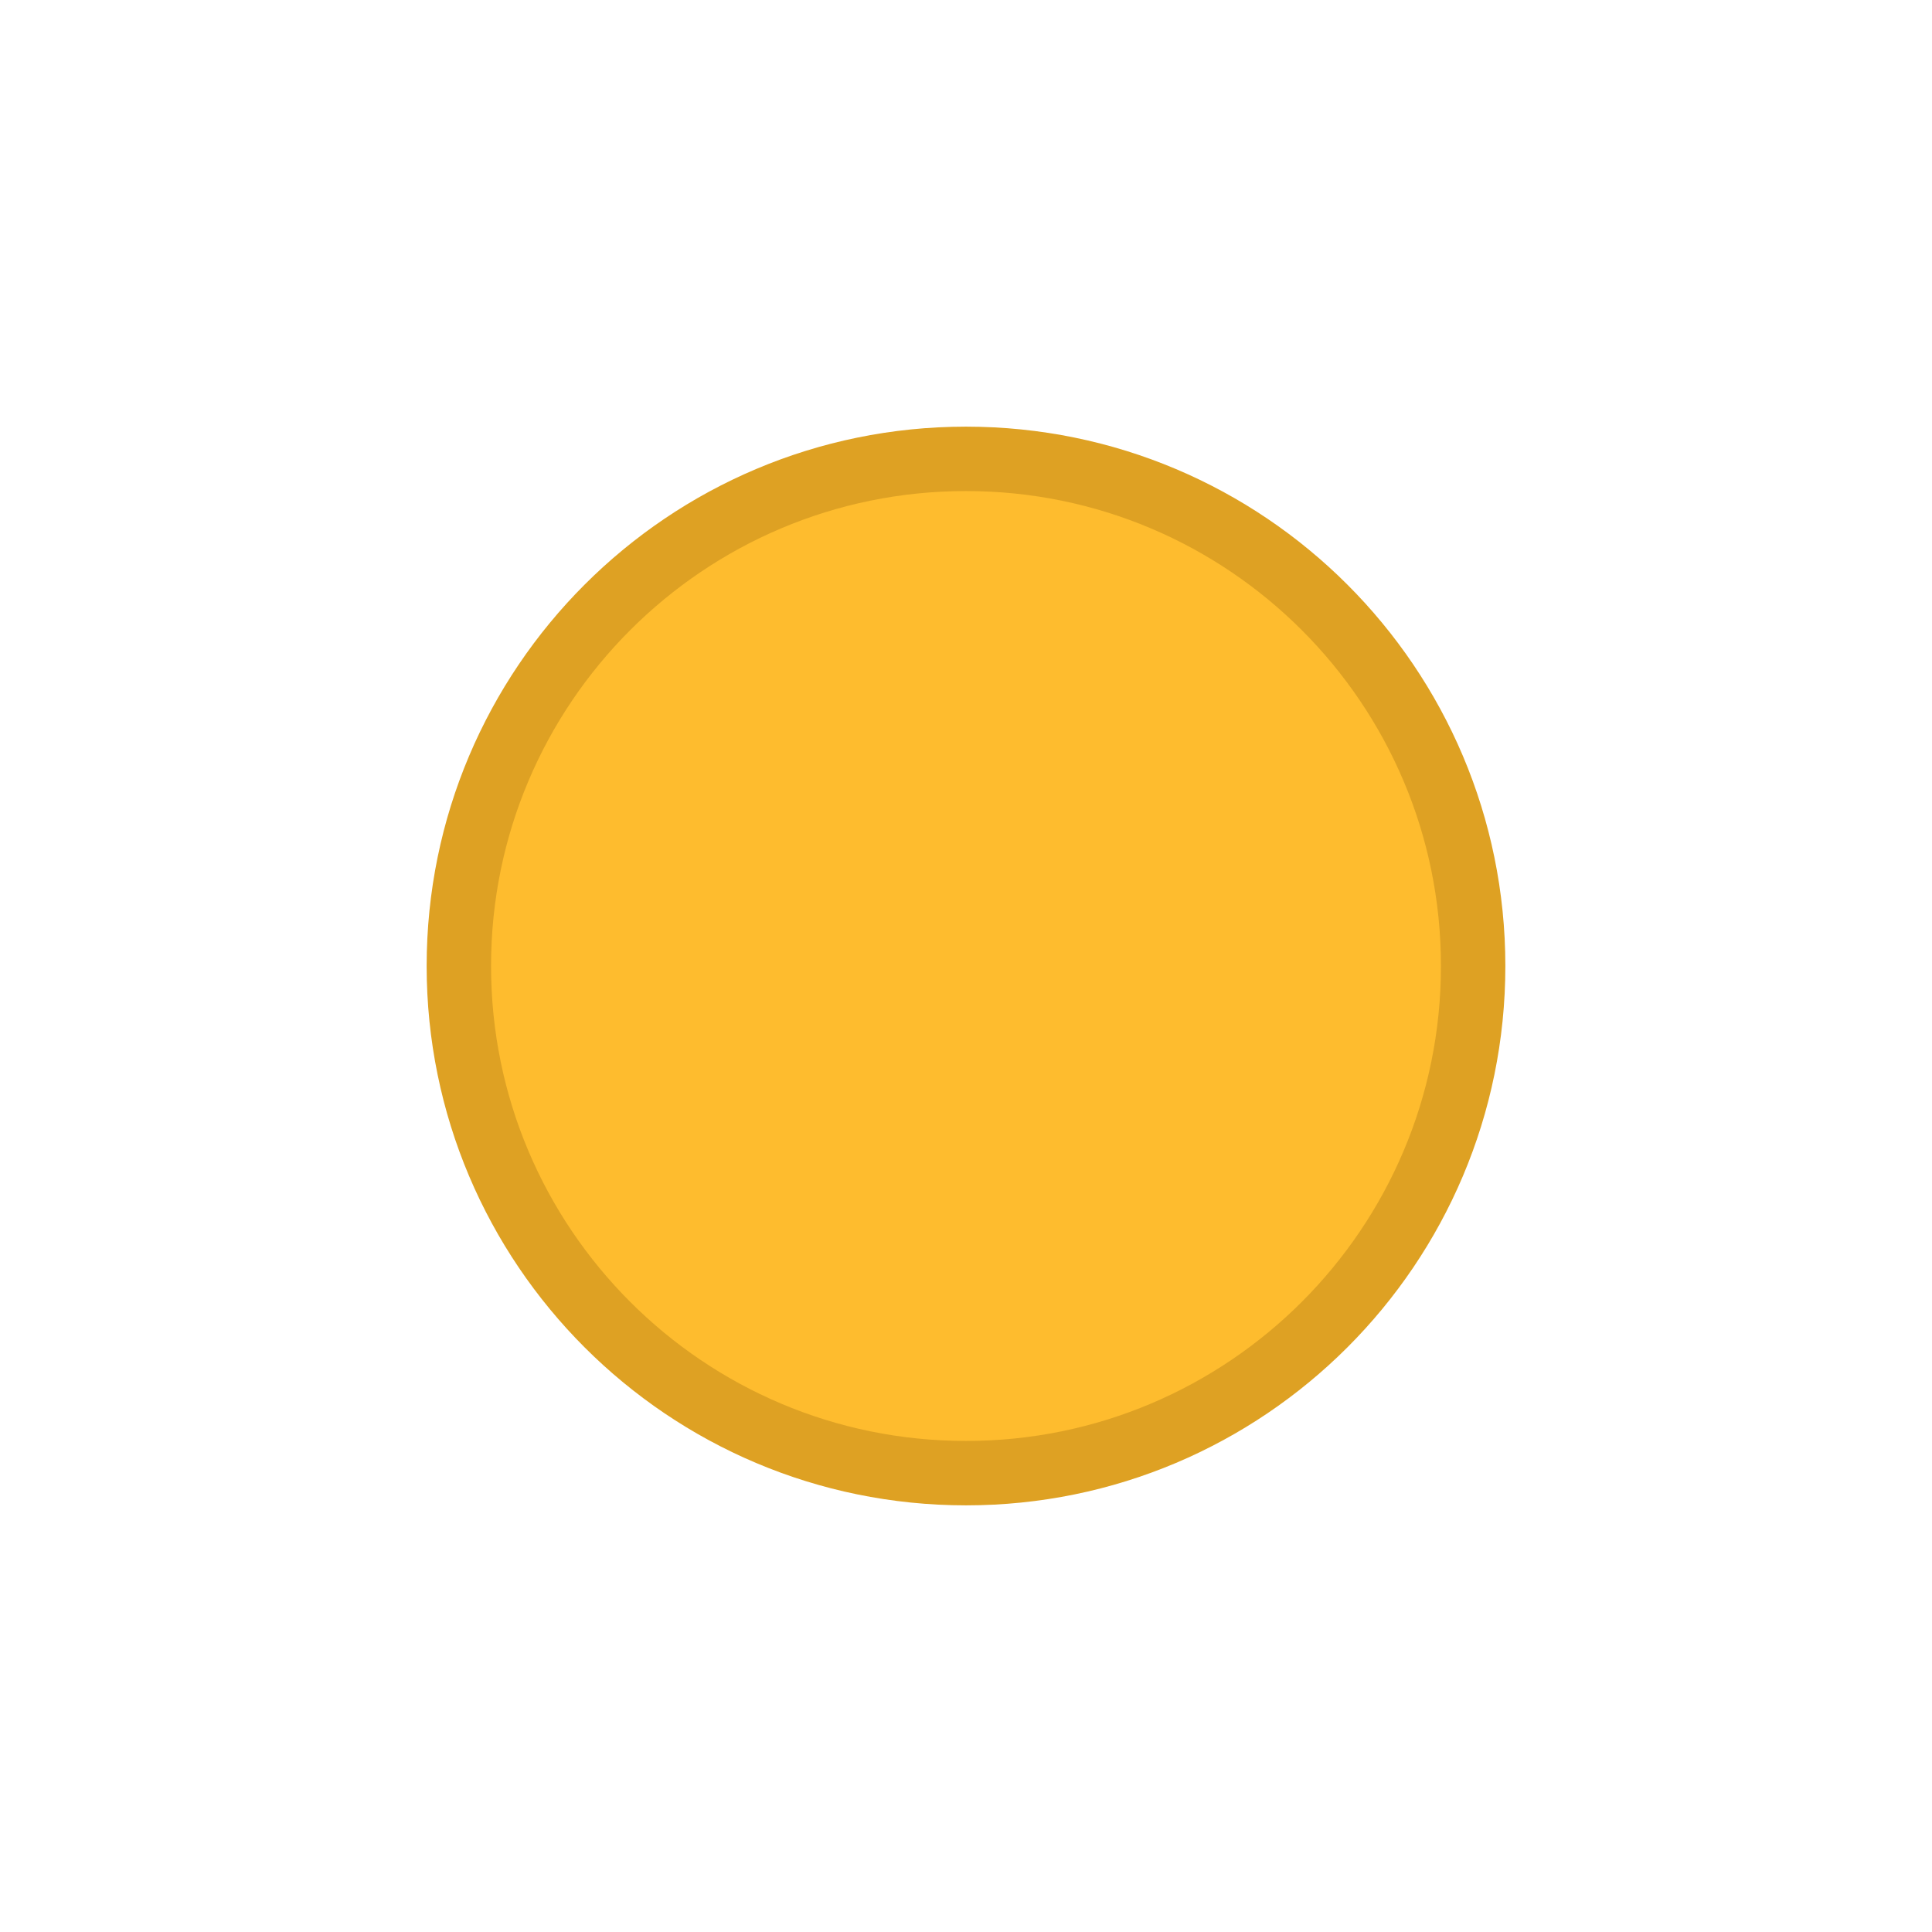
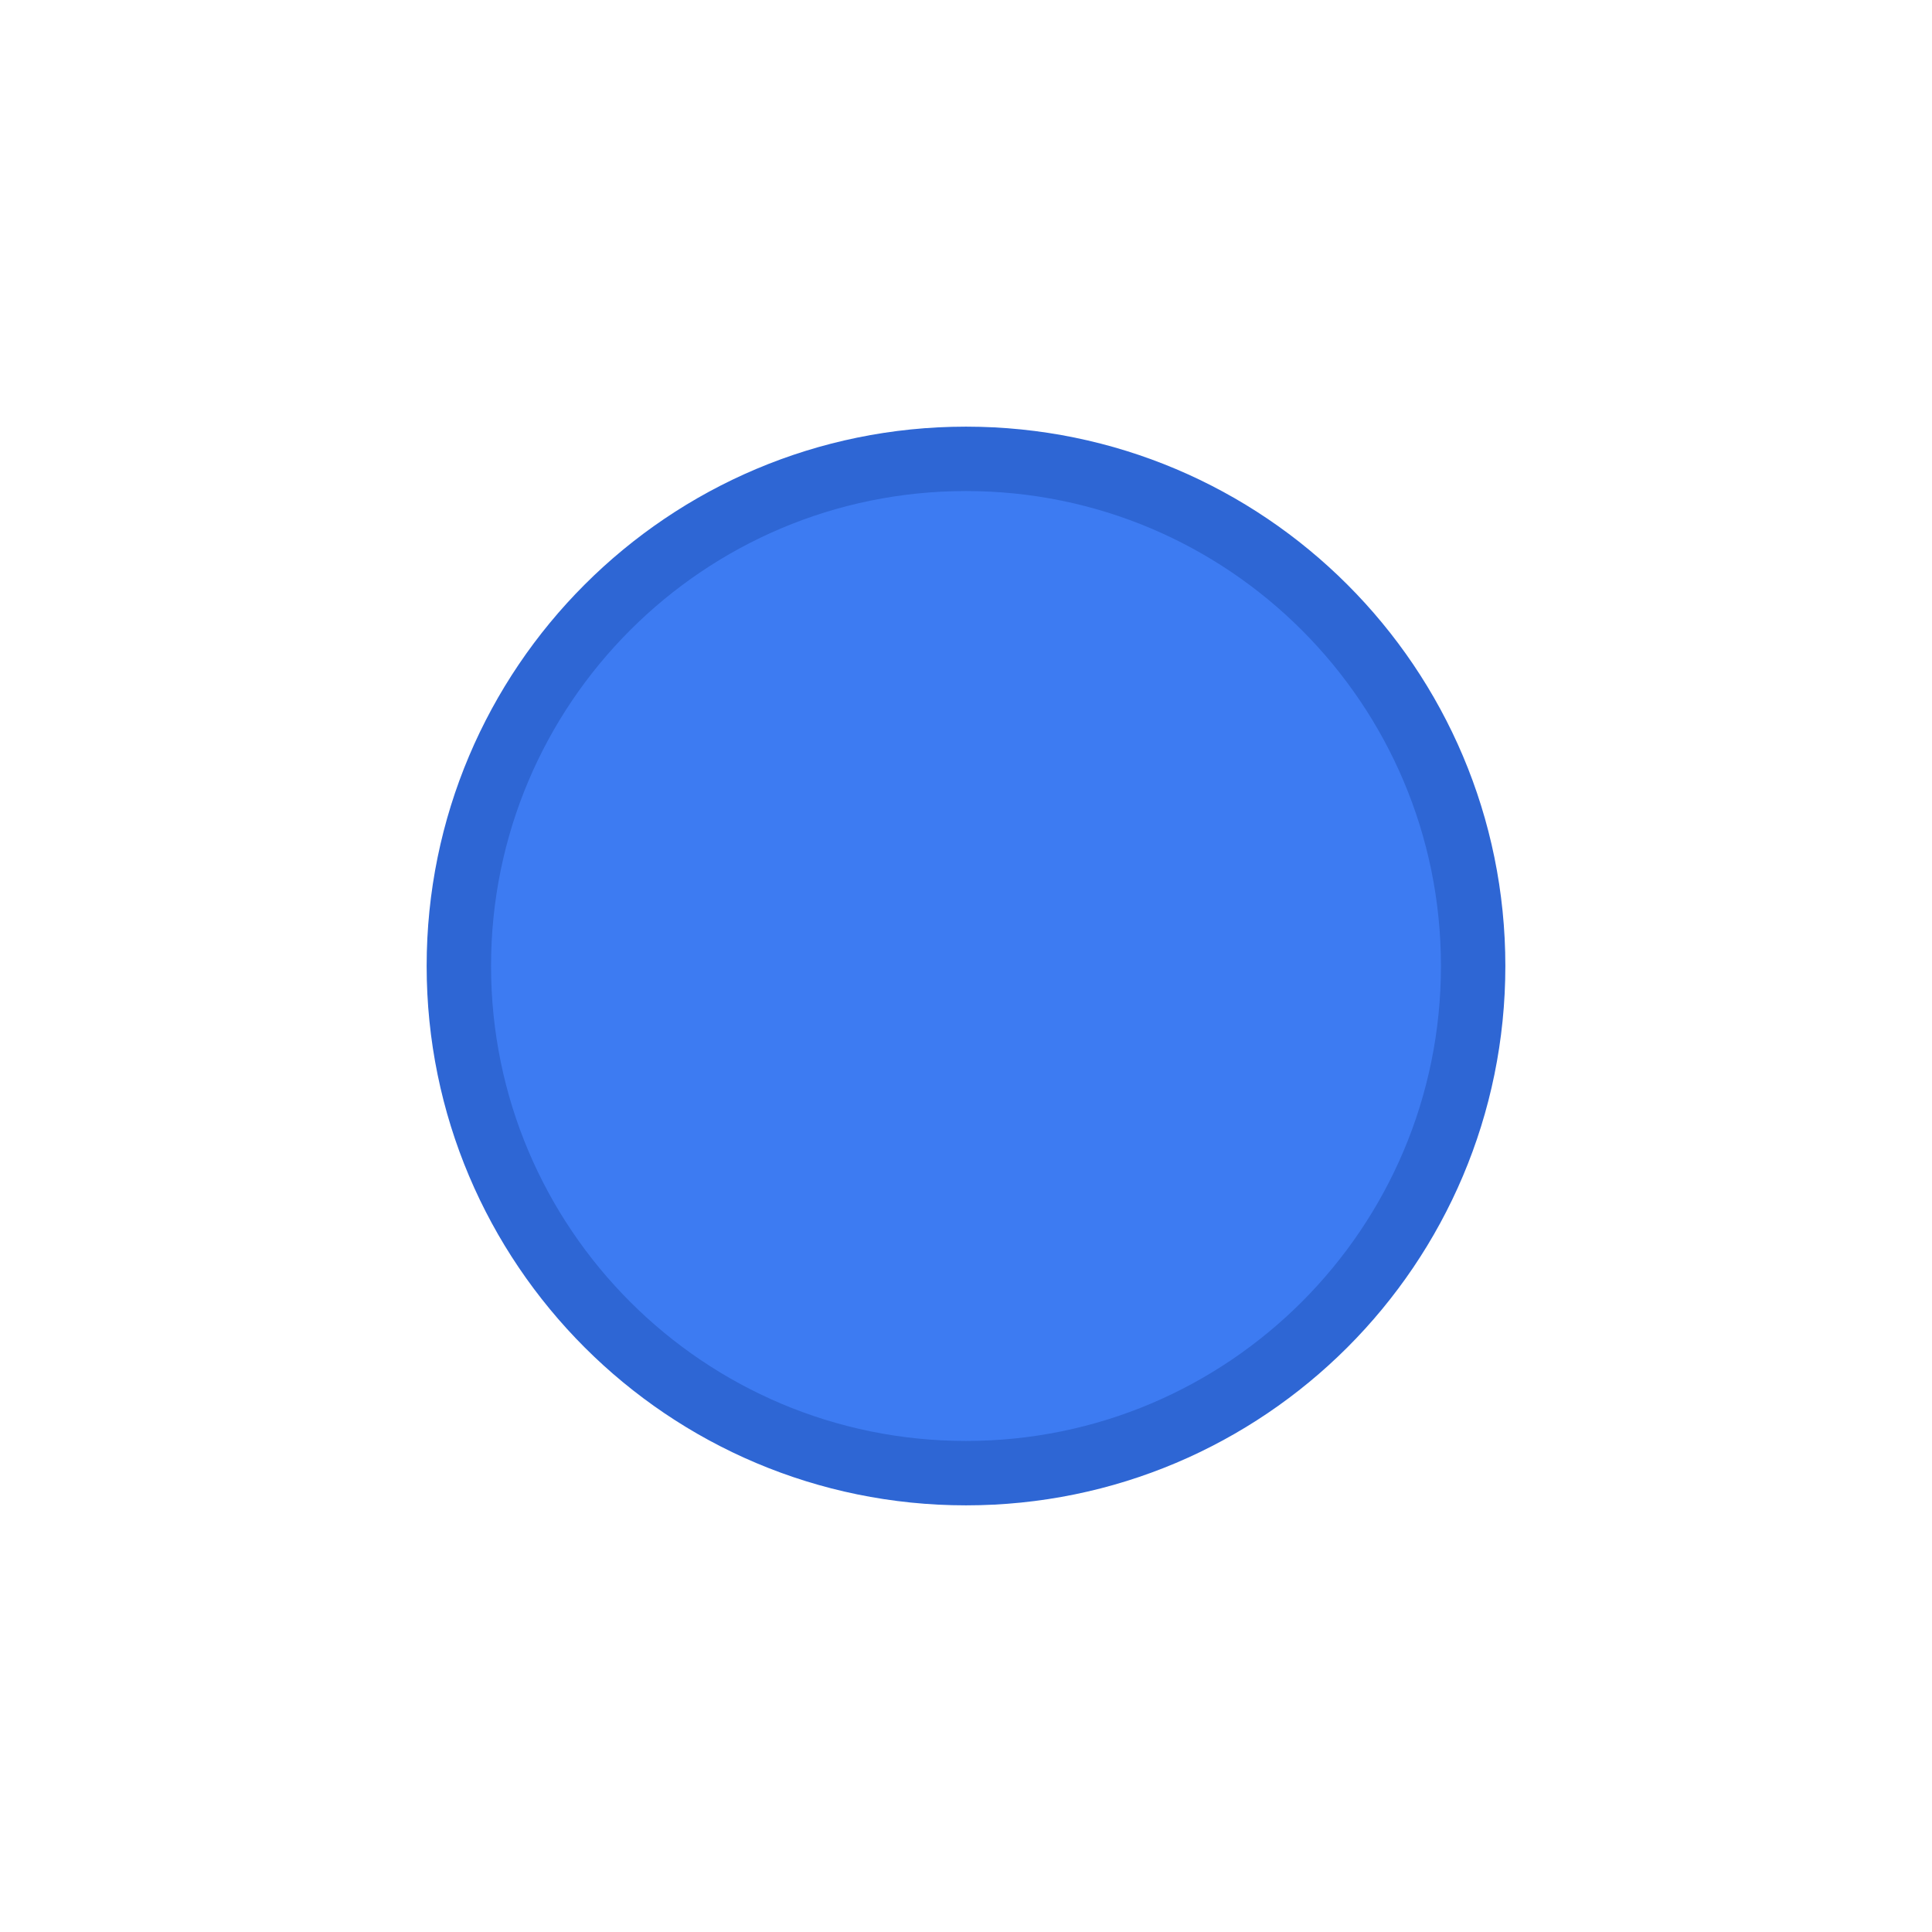
<svg xmlns="http://www.w3.org/2000/svg" viewBox="0 0 24 24" width="24" height="24">
-   <circle cx="12" cy="12" r="6.3" fill="#FEBC2E" stroke="#DEA123" stroke-width="0.8" />
+   <circle cx="12" cy="12" r="6.3" fill="#3D7BF2" stroke="#2E66D4" stroke-width="0.8" />
</svg>
